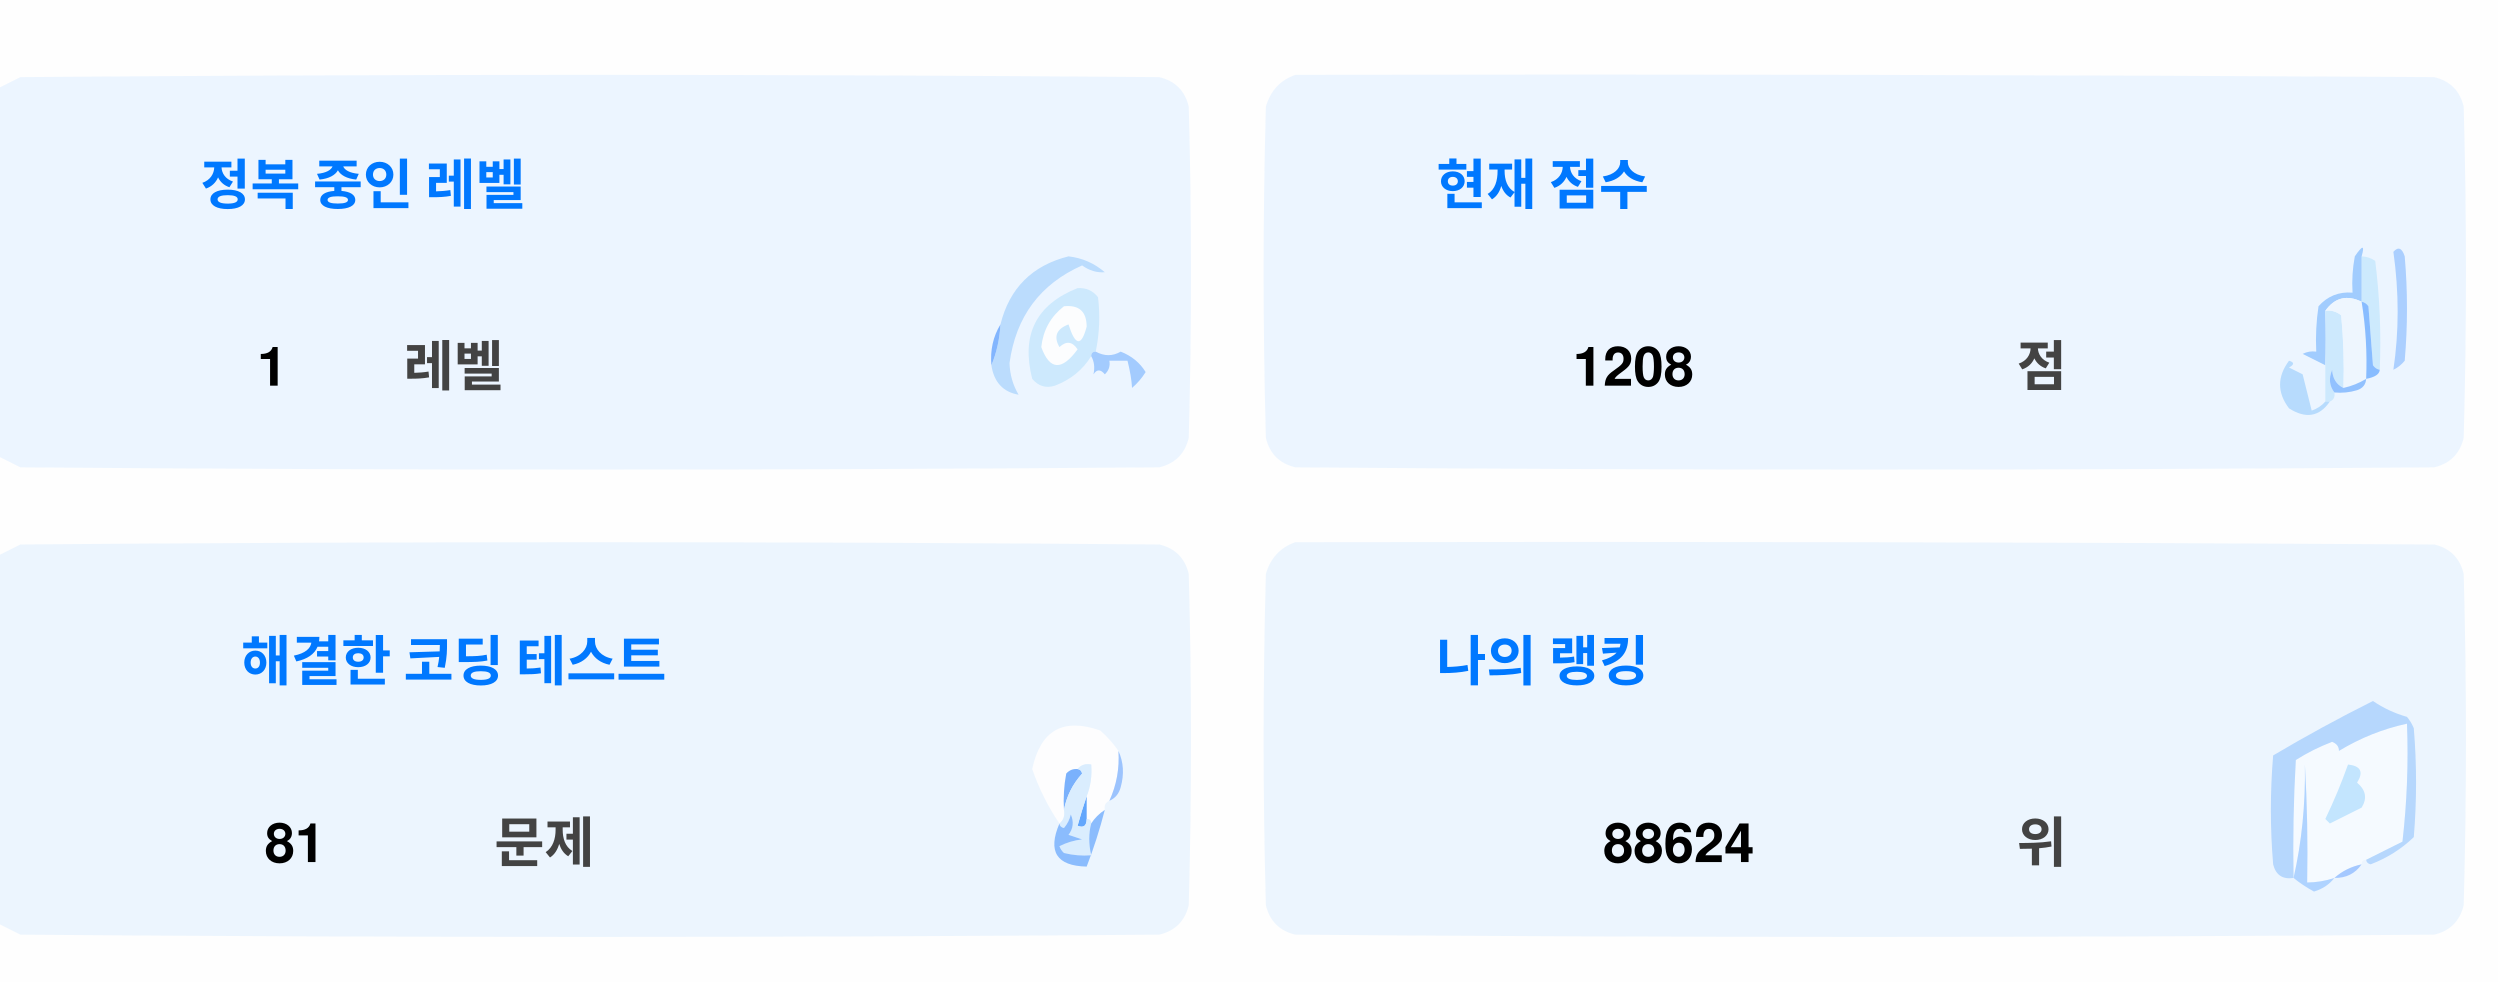
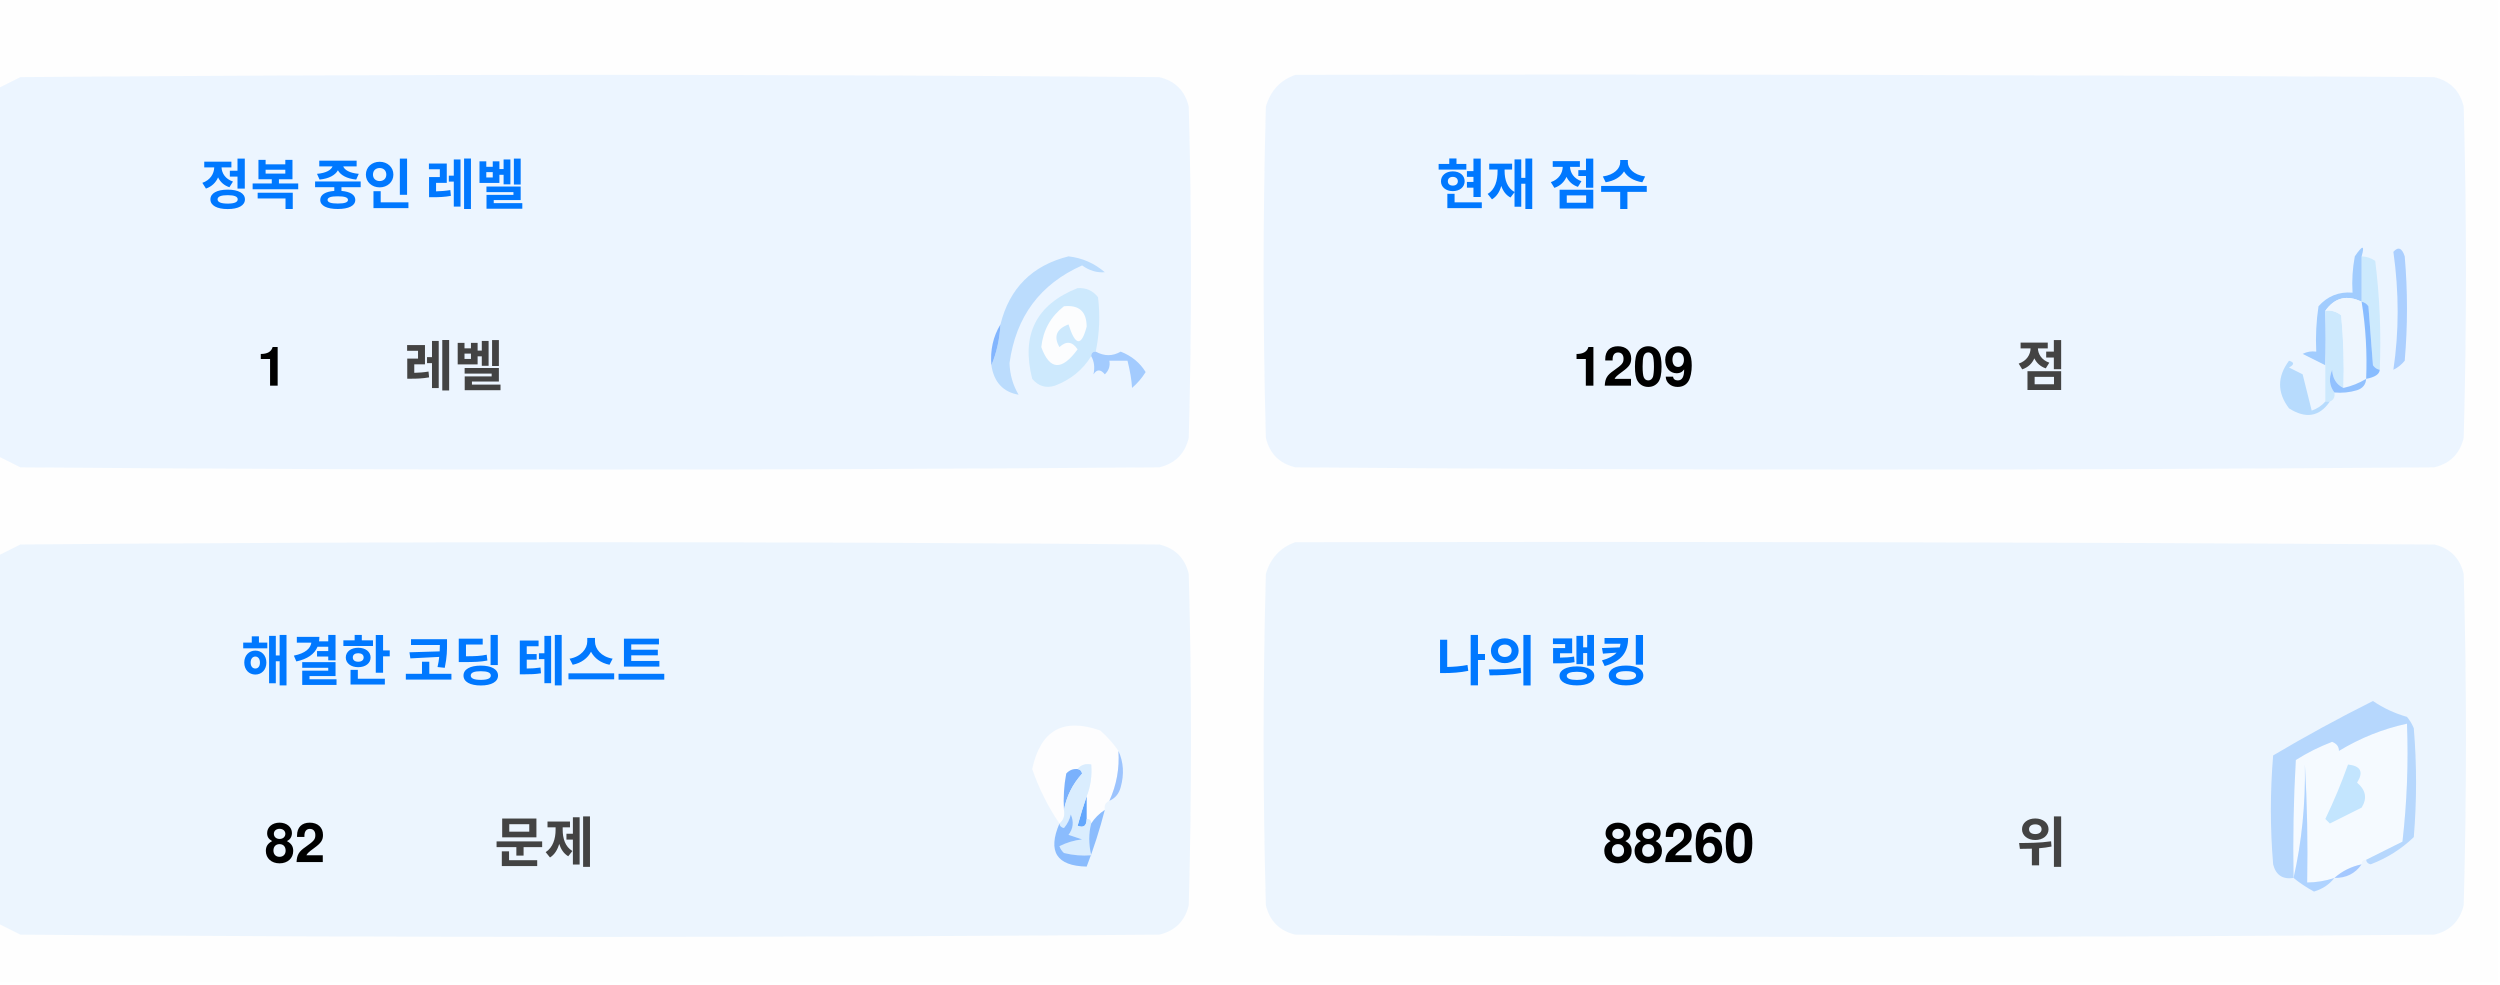
<svg xmlns="http://www.w3.org/2000/svg" version="1.1" width="551px" height="217px" style="shape-rendering:geometricPrecision; text-rendering:geometricPrecision; image-rendering:optimizeQuality; fill-rule:evenodd; clip-rule:evenodd">
  <style>.title {fill: #434343;font-size: 1rem;line-height: 1.5rem;font-weight: bold;font-family: -apple-system, BlinkMacSystemFont, Segoe UI, Helvetica, Arial, sans-serif, Apple Color Emoji, Segoe UI Emoji;}.desc {fill: #434343;font-size: 2.5rem;font-weight: bold;line-height: 1.5rem;font-family: -apple-system, BlinkMacSystemFont, Segoe UI, Helvetica, Arial, sans-serif, Apple Color Emoji, Segoe UI Emoji;}.desc-2 {fill: #434343;font-size: 1rem;font-weight: bold;line-height: 1.5rem;font-family: -apple-system, BlinkMacSystemFont, Segoe UI, Helvetica, Arial, sans-serif, Apple Color Emoji, Segoe UI Emoji;}.text, .desc {animation: twinkling 4s ease-in-out infinite;}@keyframes twinkling {40% { opacity: 1; }50% { opacity: 0.5; }60% { opacity: 1; }70% { opacity: 0.5; }80% { opacity: 1; }}</style>
  <g>
    <path style="opacity:1" fill="#fefefe" d="M -0.5,-0.5 C 183.167,-0.5 366.833,-0.5 550.5,-0.5C 550.5,71.833 550.5,144.167 550.5,216.5C 366.833,216.5 183.167,216.5 -0.5,216.5C -0.5,212.167 -0.5,207.833 -0.5,203.5C 1.14,204.32 2.807,205.153 4.5,206C 88.167,206.667 171.833,206.667 255.5,206C 259,205.167 261.167,203 262,199.5C 262.667,175.167 262.667,150.833 262,126.5C 261.167,123 259,120.833 255.5,120C 171.833,119.333 88.167,119.333 4.5,120C 2.807,120.847 1.14,121.68 -0.5,122.5C -0.5,115.167 -0.5,107.833 -0.5,100.5C 1.14,101.32 2.807,102.153 4.5,103C 88.167,103.667 171.833,103.667 255.5,103C 259,102.167 261.167,100 262,96.5C 262.667,72.167 262.667,47.833 262,23.5C 261.167,20 259,17.833 255.5,17C 171.833,16.333 88.167,16.333 4.5,17C 2.807,17.847 1.14,18.68 -0.5,19.5C -0.5,12.833 -0.5,6.167 -0.5,-0.5 Z" />
  </g>
  <g>
    <path style="opacity:1" fill="#ecf5ff" d="M -0.5,100.5 C -0.5,73.5 -0.5,46.5 -0.5,19.5C 1.14,18.68 2.807,17.847 4.5,17C 88.167,16.333 171.833,16.333 255.5,17C 259,17.833 261.167,20 262,23.5C 262.667,47.833 262.667,72.167 262,96.5C 261.167,100 259,102.167 255.5,103C 171.833,103.667 88.167,103.667 4.5,103C 2.807,102.153 1.14,101.32 -0.5,100.5 Z" />
  </g>
  <g>
    <path style="opacity:1" fill="#ecf5ff" d="M 285.5,16.5 C 369.167,16.333 452.834,16.5 536.5,17C 540,17.833 542.167,20 543,23.5C 543.667,47.833 543.667,72.167 543,96.5C 542.167,100 540,102.167 536.5,103C 452.833,103.667 369.167,103.667 285.5,103C 282,102.167 279.833,100 279,96.5C 278.333,72.167 278.333,47.833 279,23.5C 280.018,19.985 282.185,17.652 285.5,16.5 Z" />
  </g>
  <g>
    <path style="opacity:1" fill="#cdeafd" d="M 520.5,56.5 C 521.583,56.539 522.583,56.873 523.5,57.5C 524.498,65.472 524.831,73.472 524.5,81.5C 523.883,81.389 523.383,81.056 523,80.5C 522.667,76.167 522.333,71.833 522,67.5C 521.617,66.944 521.117,66.611 520.5,66.5C 520.5,63.167 520.5,59.833 520.5,56.5 Z" />
  </g>
  <g>
    <path style="opacity:1" fill="#abcfff" d="M 527.5,55.5 C 528.566,54.308 529.399,54.641 530,56.5C 530.667,64.167 530.667,71.833 530,79.5C 529.311,80.357 528.478,81.023 527.5,81.5C 528.758,73.08 528.758,64.414 527.5,55.5 Z" />
  </g>
  <g>
    <path style="opacity:1" fill="#bbdcfd" d="M 218.5,80.5 C 219.657,77.727 220.324,74.727 220.5,71.5C 222.49,63.51 227.49,58.51 235.5,56.5C 238.528,56.847 241.194,58.014 243.5,60C 241.744,60.141 240.078,59.641 238.5,58.5C 229.247,62.607 223.914,69.773 222.5,80C 222.565,82.526 223.232,84.859 224.5,87C 221.07,86.397 219.07,84.231 218.5,80.5 Z" />
  </g>
  <g>
    <path style="opacity:1" fill="#cde9fd" d="M 241.5,77.5 C 240.833,77.5 240.5,77.833 240.5,78.5C 238.628,81.529 235.961,83.695 232.5,85C 230.536,85.624 228.869,85.124 227.5,83.5C 225.021,73.791 228.354,67.124 237.5,63.5C 239.374,63.39 240.874,64.056 242,65.5C 242.497,69.524 242.331,73.524 241.5,77.5 Z" />
  </g>
  <g>
    <path style="opacity:1" fill="#fcfdfe" d="M 234.5,67.5 C 237.826,67.162 239.493,68.662 239.5,72C 238.334,76.434 237,76.267 235.5,71.5C 232.832,72.515 232.166,74.182 233.5,76.5C 235.017,75.089 236.351,75.256 237.5,77C 234.006,81.771 231.34,81.605 229.5,76.5C 229.904,72.771 231.571,69.771 234.5,67.5 Z" />
  </g>
  <g>
    <path style="opacity:1" fill="#a1ccfe" d="M 520.5,56.5 C 520.5,59.833 520.5,63.167 520.5,66.5C 517.238,64.922 514.572,65.589 512.5,68.5C 512.617,72.81 512.617,76.81 512.5,80.5C 510.86,79.68 509.193,78.847 507.5,78C 508.448,77.517 509.448,77.35 510.5,77.5C 510.335,74.15 510.502,70.817 511,67.5C 512.995,65.253 515.495,64.253 518.5,64.5C 518.336,61.813 518.503,59.146 519,56.5C 520.731,53.969 521.231,53.969 520.5,56.5 Z" />
  </g>
  <g>
    <path style="opacity:1" fill="#cde9fd" d="M 512.5,68.5 C 513.822,68.33 514.989,68.663 516,69.5C 516.499,74.823 516.666,80.156 516.5,85.5C 514.955,84.77 514.122,83.437 514,81.5C 513.22,83.387 513.387,85.054 514.5,86.5C 514.672,87.492 514.338,88.158 513.5,88.5C 513.167,88.5 512.833,88.5 512.5,88.5C 512.5,85.833 512.5,83.167 512.5,80.5C 512.617,76.81 512.617,72.81 512.5,68.5 Z" />
  </g>
  <g>
    <path style="opacity:1" fill="#eef6fe" d="M 520.5,66.5 C 521.407,72.106 521.74,77.773 521.5,83.5C 519.95,84.441 518.284,85.108 516.5,85.5C 516.666,80.156 516.499,74.823 516,69.5C 514.989,68.663 513.822,68.33 512.5,68.5C 514.572,65.589 517.238,64.922 520.5,66.5 Z" />
  </g>
  <g>
    <path style="opacity:1" fill="#88bcff" d="M 520.5,66.5 C 521.117,66.611 521.617,66.944 522,67.5C 522.333,71.833 522.667,76.167 523,80.5C 523.383,81.056 523.883,81.389 524.5,81.5C 524.445,82.469 523.445,83.136 521.5,83.5C 521.74,77.773 521.407,72.106 520.5,66.5 Z" />
  </g>
  <g>
    <path style="opacity:1" fill="#82b5fe" d="M 220.5,71.5 C 220.324,74.727 219.657,77.727 218.5,80.5C 218.215,77.171 218.882,74.171 220.5,71.5 Z" />
  </g>
  <g>
    <path style="opacity:1" fill="#a3cbfe" d="M 240.5,78.5 C 240.5,77.833 240.833,77.5 241.5,77.5C 243.391,78.536 245.224,78.536 247,77.5C 249.391,78.429 251.225,79.929 252.5,82C 251.681,83.319 250.681,84.486 249.5,85.5C 249.409,83.777 249.075,81.777 248.5,79.5C 247.167,79.5 245.833,79.5 244.5,79.5C 244.719,80.675 244.386,81.675 243.5,82.5C 242.575,81.359 241.741,81.359 241,82.5C 241.331,80.981 241.164,79.648 240.5,78.5 Z" />
  </g>
  <g>
    <path style="opacity:1" fill="#b7dbfd" d="M 512.5,88.5 C 512.833,88.5 513.167,88.5 513.5,88.5C 511.199,91.857 508.199,92.357 504.5,90C 501.872,86.535 501.872,83.035 504.5,79.5C 505.696,79.846 505.696,80.346 504.5,81C 505.5,81.5 506.5,82 507.5,82.5C 508.167,85.167 508.833,87.833 509.5,90.5C 510.739,90.058 511.739,89.391 512.5,88.5 Z" />
  </g>
  <g>
    <path style="opacity:1" fill="#92c1fe" d="M 516.5,85.5 C 518.284,85.108 519.95,84.441 521.5,83.5C 521.423,84.75 520.756,85.583 519.5,86C 517.866,86.493 516.199,86.66 514.5,86.5C 513.387,85.054 513.22,83.387 514,81.5C 514.122,83.437 514.955,84.77 516.5,85.5 Z" />
  </g>
  <g>
    <path style="opacity:1" fill="#ecf5fe" d="M -0.5,203.5 C -0.5,176.5 -0.5,149.5 -0.5,122.5C 1.14,121.68 2.807,120.847 4.5,120C 88.167,119.333 171.833,119.333 255.5,120C 259,120.833 261.167,123 262,126.5C 262.667,150.833 262.667,175.167 262,199.5C 261.167,203 259,205.167 255.5,206C 171.833,206.667 88.167,206.667 4.5,206C 2.807,205.153 1.14,204.32 -0.5,203.5 Z" />
  </g>
  <g>
    <path style="opacity:1" fill="#ecf5fe" d="M 285.5,119.5 C 369.167,119.333 452.834,119.5 536.5,120C 540,120.833 542.167,123 543,126.5C 543.667,150.833 543.667,175.167 543,199.5C 542.167,203 540,205.167 536.5,206C 452.833,206.667 369.167,206.667 285.5,206C 282,205.167 279.833,203 279,199.5C 278.333,175.167 278.333,150.833 279,126.5C 280.018,122.985 282.185,120.652 285.5,119.5 Z" />
  </g>
  <g>
    <path style="opacity:1" fill="#fdfdfe" d="M 246.5,165.5 C 246.758,169.367 246.092,173.034 244.5,176.5C 243.662,176.842 243.328,177.508 243.5,178.5C 242.272,179.306 241.272,180.306 240.5,181.5C 240.5,180.833 240.167,180.5 239.5,180.5C 239.5,178.833 239.5,177.167 239.5,175.5C 240.369,173.283 240.702,170.95 240.5,168.5C 239.209,168.263 238.209,168.596 237.5,169.5C 236.504,169.414 235.671,169.748 235,170.5C 234.503,173.146 234.336,175.813 234.5,178.5C 234.737,179.791 234.404,180.791 233.5,181.5C 230.986,177.806 228.986,173.806 227.5,169.5C 229.309,160.957 234.309,158.124 242.5,161C 244.07,162.397 245.404,163.897 246.5,165.5 Z" />
  </g>
  <g>
    <path style="opacity:1" fill="#f5faff" d="M 521.5,189.5 C 520.833,189.5 520.5,189.833 520.5,190.5C 518.181,190.992 516.181,191.992 514.5,193.5C 512.565,194.15 510.565,194.483 508.5,194.5C 508.666,185.827 508.5,177.16 508,168.5C 508.141,177.227 507.308,185.56 505.5,193.5C 505.334,184.827 505.5,176.16 506,167.5C 508.527,165.903 511.194,164.57 514,163.5C 515.011,163.892 515.511,164.559 515.5,165.5C 520.21,162.641 525.21,160.641 530.5,159.5C 530.831,168.192 530.498,176.859 529.5,185.5C 526.807,186.847 524.14,188.18 521.5,189.5 Z" />
  </g>
  <g>
    <path style="opacity:1" fill="#b6d7fd" d="M 521.5,189.5 C 524.14,188.18 526.807,186.847 529.5,185.5C 530.498,176.859 530.831,168.192 530.5,159.5C 525.21,160.641 520.21,162.641 515.5,165.5C 515.511,164.559 515.011,163.892 514,163.5C 511.194,164.57 508.527,165.903 506,167.5C 505.5,176.16 505.334,184.827 505.5,193.5C 503.089,193.863 501.589,192.863 501,190.5C 500.333,182.5 500.333,174.5 501,166.5C 508.173,162.246 515.507,158.246 523,154.5C 525.304,156.068 527.804,157.235 530.5,158C 531.126,158.75 531.626,159.584 532,160.5C 532.667,168.5 532.667,176.5 532,184.5C 529.292,187.111 526.125,189.111 522.5,190.5C 521.893,190.376 521.56,190.043 521.5,189.5 Z" />
  </g>
  <g>
    <path style="opacity:1" fill="#c3e5fe" d="M 517.5,168.5 C 520.317,168.801 520.984,170.134 519.5,172.5C 521.439,174.122 521.772,175.956 520.5,178C 518.167,179.167 515.833,180.333 513.5,181.5C 513.167,181.167 512.833,180.833 512.5,180.5C 514.414,176.515 516.081,172.515 517.5,168.5 Z" />
  </g>
  <g>
    <path style="opacity:1" fill="#7ab1fc" d="M 237.5,169.5 C 238.043,169.56 238.376,169.893 238.5,170.5C 236.395,172.836 235.062,175.503 234.5,178.5C 234.336,175.813 234.503,173.146 235,170.5C 235.671,169.748 236.504,169.414 237.5,169.5 Z" />
  </g>
  <g>
    <path style="opacity:1" fill="#afd3ff" d="M 514.5,193.5 C 513.378,194.947 511.878,195.947 510,196.5C 508.348,195.601 506.848,194.601 505.5,193.5C 507.308,185.56 508.141,177.227 508,168.5C 508.5,177.16 508.666,185.827 508.5,194.5C 510.565,194.483 512.565,194.15 514.5,193.5 Z" />
  </g>
  <g>
    <path style="opacity:1" fill="#9cc3fd" d="M 246.5,165.5 C 247.634,167.966 247.801,170.633 247,173.5C 246.623,174.942 245.79,175.942 244.5,176.5C 246.092,173.034 246.758,169.367 246.5,165.5 Z" />
  </g>
  <g>
    <path style="opacity:1" fill="#62a6fc" d="M 239.5,175.5 C 239.5,177.167 239.5,178.833 239.5,180.5C 239.483,182.028 238.816,182.528 237.5,182C 238.117,179.723 238.784,177.556 239.5,175.5 Z" />
  </g>
  <g>
    <path style="opacity:1" fill="#daedfe" d="M 237.5,169.5 C 238.209,168.596 239.209,168.263 240.5,168.5C 240.702,170.95 240.369,173.283 239.5,175.5C 238.784,177.556 238.117,179.723 237.5,182C 238.816,182.528 239.483,182.028 239.5,180.5C 240.167,180.5 240.5,180.833 240.5,181.5C 239.918,183.669 239.918,186.002 240.5,188.5C 238.473,188.662 236.473,188.495 234.5,188C 234.043,187.586 233.709,187.086 233.5,186.5C 235.078,185.702 236.744,185.202 238.5,185C 237.5,184.667 236.5,184.333 235.5,184C 236.554,182.612 236.72,181.112 236,179.5C 235.751,180.624 235.251,181.624 234.5,182.5C 233.893,182.376 233.56,182.043 233.5,181.5C 234.404,180.791 234.737,179.791 234.5,178.5C 235.062,175.503 236.395,172.836 238.5,170.5C 238.376,169.893 238.043,169.56 237.5,169.5 Z" />
  </g>
  <g>
    <path style="opacity:1" fill="#8bbcfd" d="M 243.5,178.5 C 242.395,182.803 241.062,186.969 239.5,191C 232.857,190.847 230.857,187.68 233.5,181.5C 233.56,182.043 233.893,182.376 234.5,182.5C 235.251,181.624 235.751,180.624 236,179.5C 236.72,181.112 236.554,182.612 235.5,184C 236.5,184.333 237.5,184.667 238.5,185C 236.744,185.202 235.078,185.702 233.5,186.5C 233.709,187.086 234.043,187.586 234.5,188C 236.473,188.495 238.473,188.662 240.5,188.5C 239.918,186.002 239.918,183.669 240.5,181.5C 241.272,180.306 242.272,179.306 243.5,178.5 Z" />
  </g>
  <g>
    <path style="opacity:1" fill="#a4c8ff" d="M 520.5,190.5 C 519.089,192.539 517.089,193.539 514.5,193.5C 516.181,191.992 518.181,190.992 520.5,190.5 Z" />
  </g>
  <text text-anchor="middle" x="80" y="45" class="title" style="fill:#0078ff;" stroke="#none" stroke-width="1">정복 중인 레벨</text>
  <text text-anchor="middle" x="60" y="85" class="desc" style="fill:#000000;" stroke="#none" stroke-width="1">1</text>
  <text text-anchor="middle" x="100" y="85" class="desc-2" style="fill:#434343;" stroke="#none" stroke-width="1">레벨</text>
  <text text-anchor="middle" x="340" y="45" class="title" style="fill:#0078ff;" stroke="#none" stroke-width="1">현재 점수</text>
-   <text text-anchor="middle" x="360" y="85" class="desc" style="fill:#000000;" stroke="#none" stroke-width="1">1208</text>
+   <text text-anchor="middle" x="360" y="85" class="desc" style="fill:#000000;" stroke="#none" stroke-width="1">1209</text>
  <text text-anchor="middle" x="450" y="85" class="desc-2" style="fill:#434343;" stroke="#none" stroke-width="1">점</text>
  <text text-anchor="middle" x="100" y="150" class="title" style="fill:#0078ff;" stroke="#none" stroke-width="1">해결한 코딩 테스트</text>
-   <text text-anchor="middle" x="65" y="190" class="desc" style="fill:#000000;" stroke="#none" stroke-width="1">81</text>
+   <text text-anchor="middle" x="65" y="190" class="desc" style="fill:#000000;" stroke="#none" stroke-width="1">82</text>
  <text text-anchor="middle" x="120" y="190" class="desc-2" style="fill:#434343;" stroke="#none" stroke-width="1">문제</text>
  <text text-anchor="middle" x="340" y="150" class="title" style="fill:#0078ff;" stroke="#none" stroke-width="1">나의 랭킹</text>
-   <text text-anchor="middle" x="370" y="190" class="desc" style="fill:#000000;" stroke="#none" stroke-width="1">88624</text>
+   <text text-anchor="middle" x="370" y="190" class="desc" style="fill:#000000;" stroke="#none" stroke-width="1">88260</text>
  <text text-anchor="middle" x="450" y="190" class="desc-2" style="fill:#434343;" stroke="#none" stroke-width="1">위</text>
</svg>
